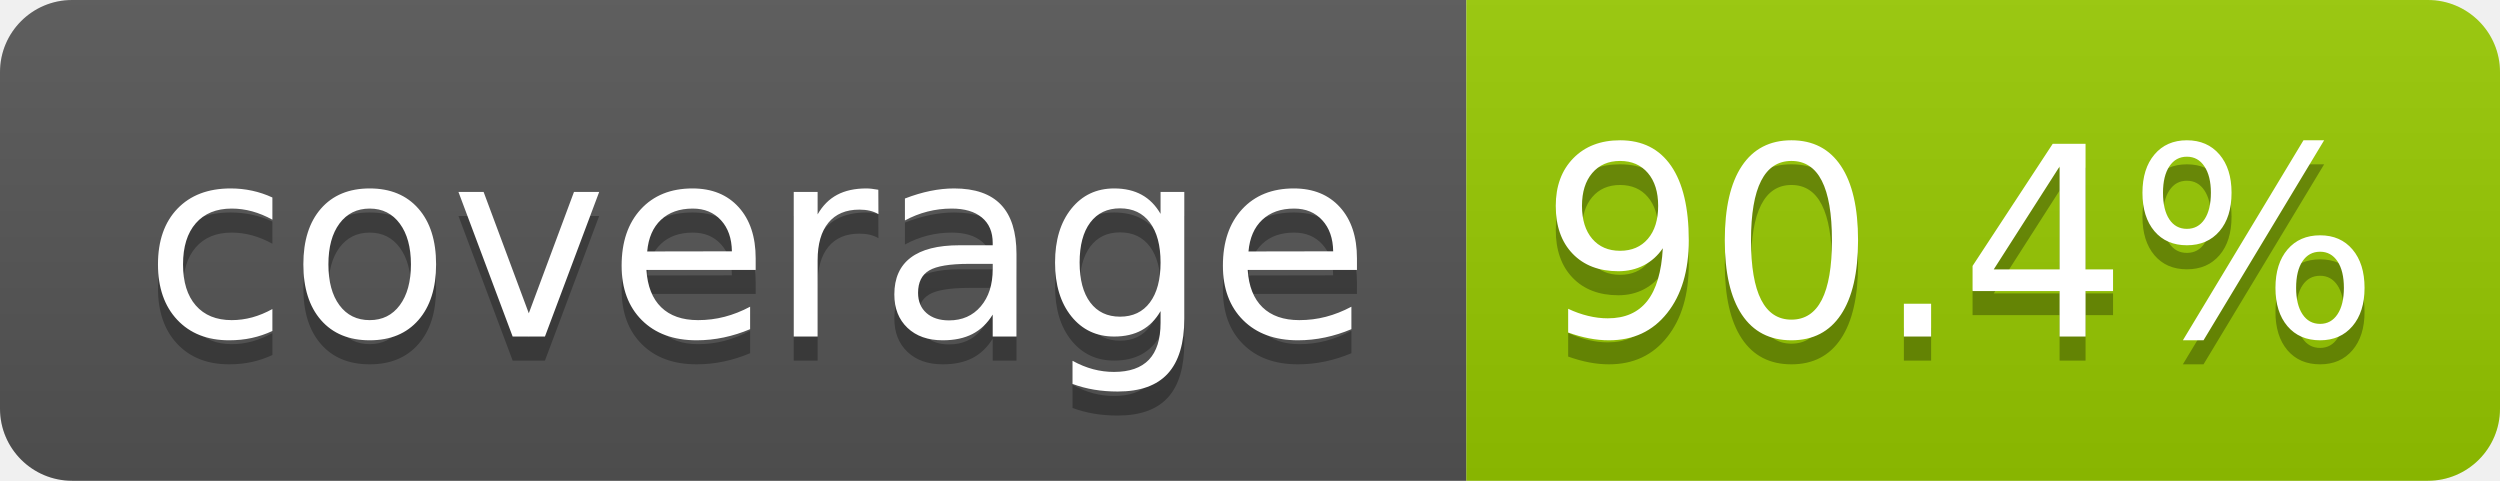
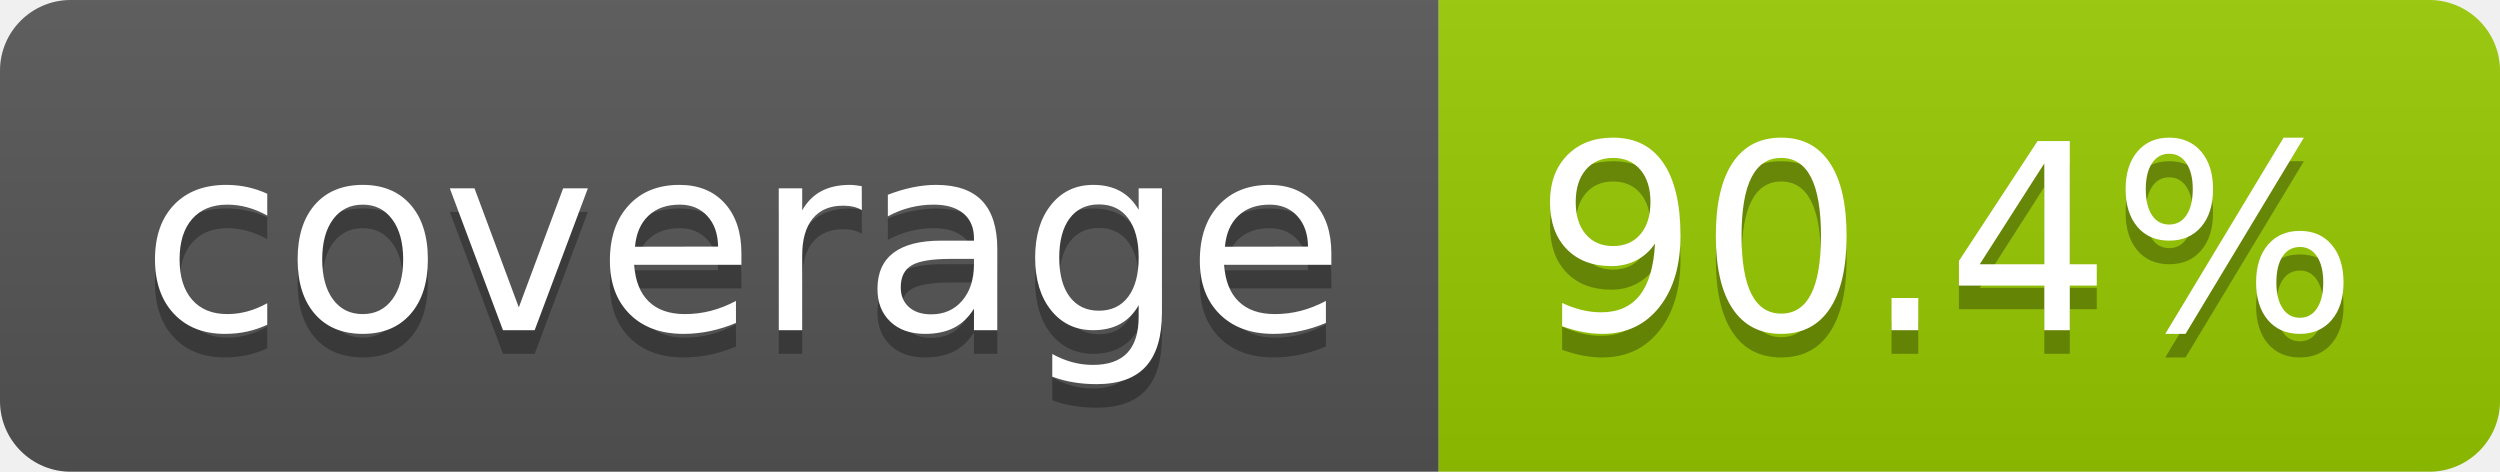
- <svg xmlns="http://www.w3.org/2000/svg" width="104" height="20" role="img" aria-label="coverage: 90.4%">
+ <svg xmlns="http://www.w3.org/2000/svg" width="106" height="20" role="img" aria-label="coverage: 90.4%">
  <linearGradient id="s" x2="0" y2="100%">
    <stop offset="0" stop-color="#bbb" stop-opacity=".1" />
    <stop offset="1" stop-opacity=".1" />
  </linearGradient>
  <clipPath id="r">
-     <rect width="104" height="20" rx="3" fill="#fff" />
+     <rect width="106" height="20" rx="3" fill="#fff" />
  </clipPath>
  <g clip-path="url(#r)">
    <rect width="61" height="20" fill="#555" />
-     <rect x="61" width="43" height="20" fill="#97ca00" />
-     <rect width="104" height="20" fill="url(#s)" />
+     <rect x="61" width="45" height="20" fill="#97ca00" />
+     <rect width="106" height="20" fill="url(#s)" />
  </g>
  <g fill="#fff" text-anchor="middle" font-family="Verdana,Geneva,DejaVu Sans,sans-serif" text-rendering="geometricPrecision" font-size="110">
    <text aria-hidden="true" x="315" y="150" fill="#010101" fill-opacity=".3" transform="scale(.1)" textLength="510">coverage</text>
    <text x="315" y="140" transform="scale(.1)" fill="#fff" textLength="510">coverage</text>
-     <text aria-hidden="true" x="815" y="150" fill="#010101" fill-opacity=".3" transform="scale(.1)" textLength="330">90.4%</text>
-     <text x="815" y="140" transform="scale(.1)" fill="#fff" textLength="330">90.4%</text>
+     <text aria-hidden="true" x="825" y="150" fill="#010101" fill-opacity=".3" transform="scale(.1)" textLength="350">90.4%</text>
+     <text x="825" y="140" transform="scale(.1)" fill="#fff" textLength="350">90.4%</text>
  </g>
</svg>
